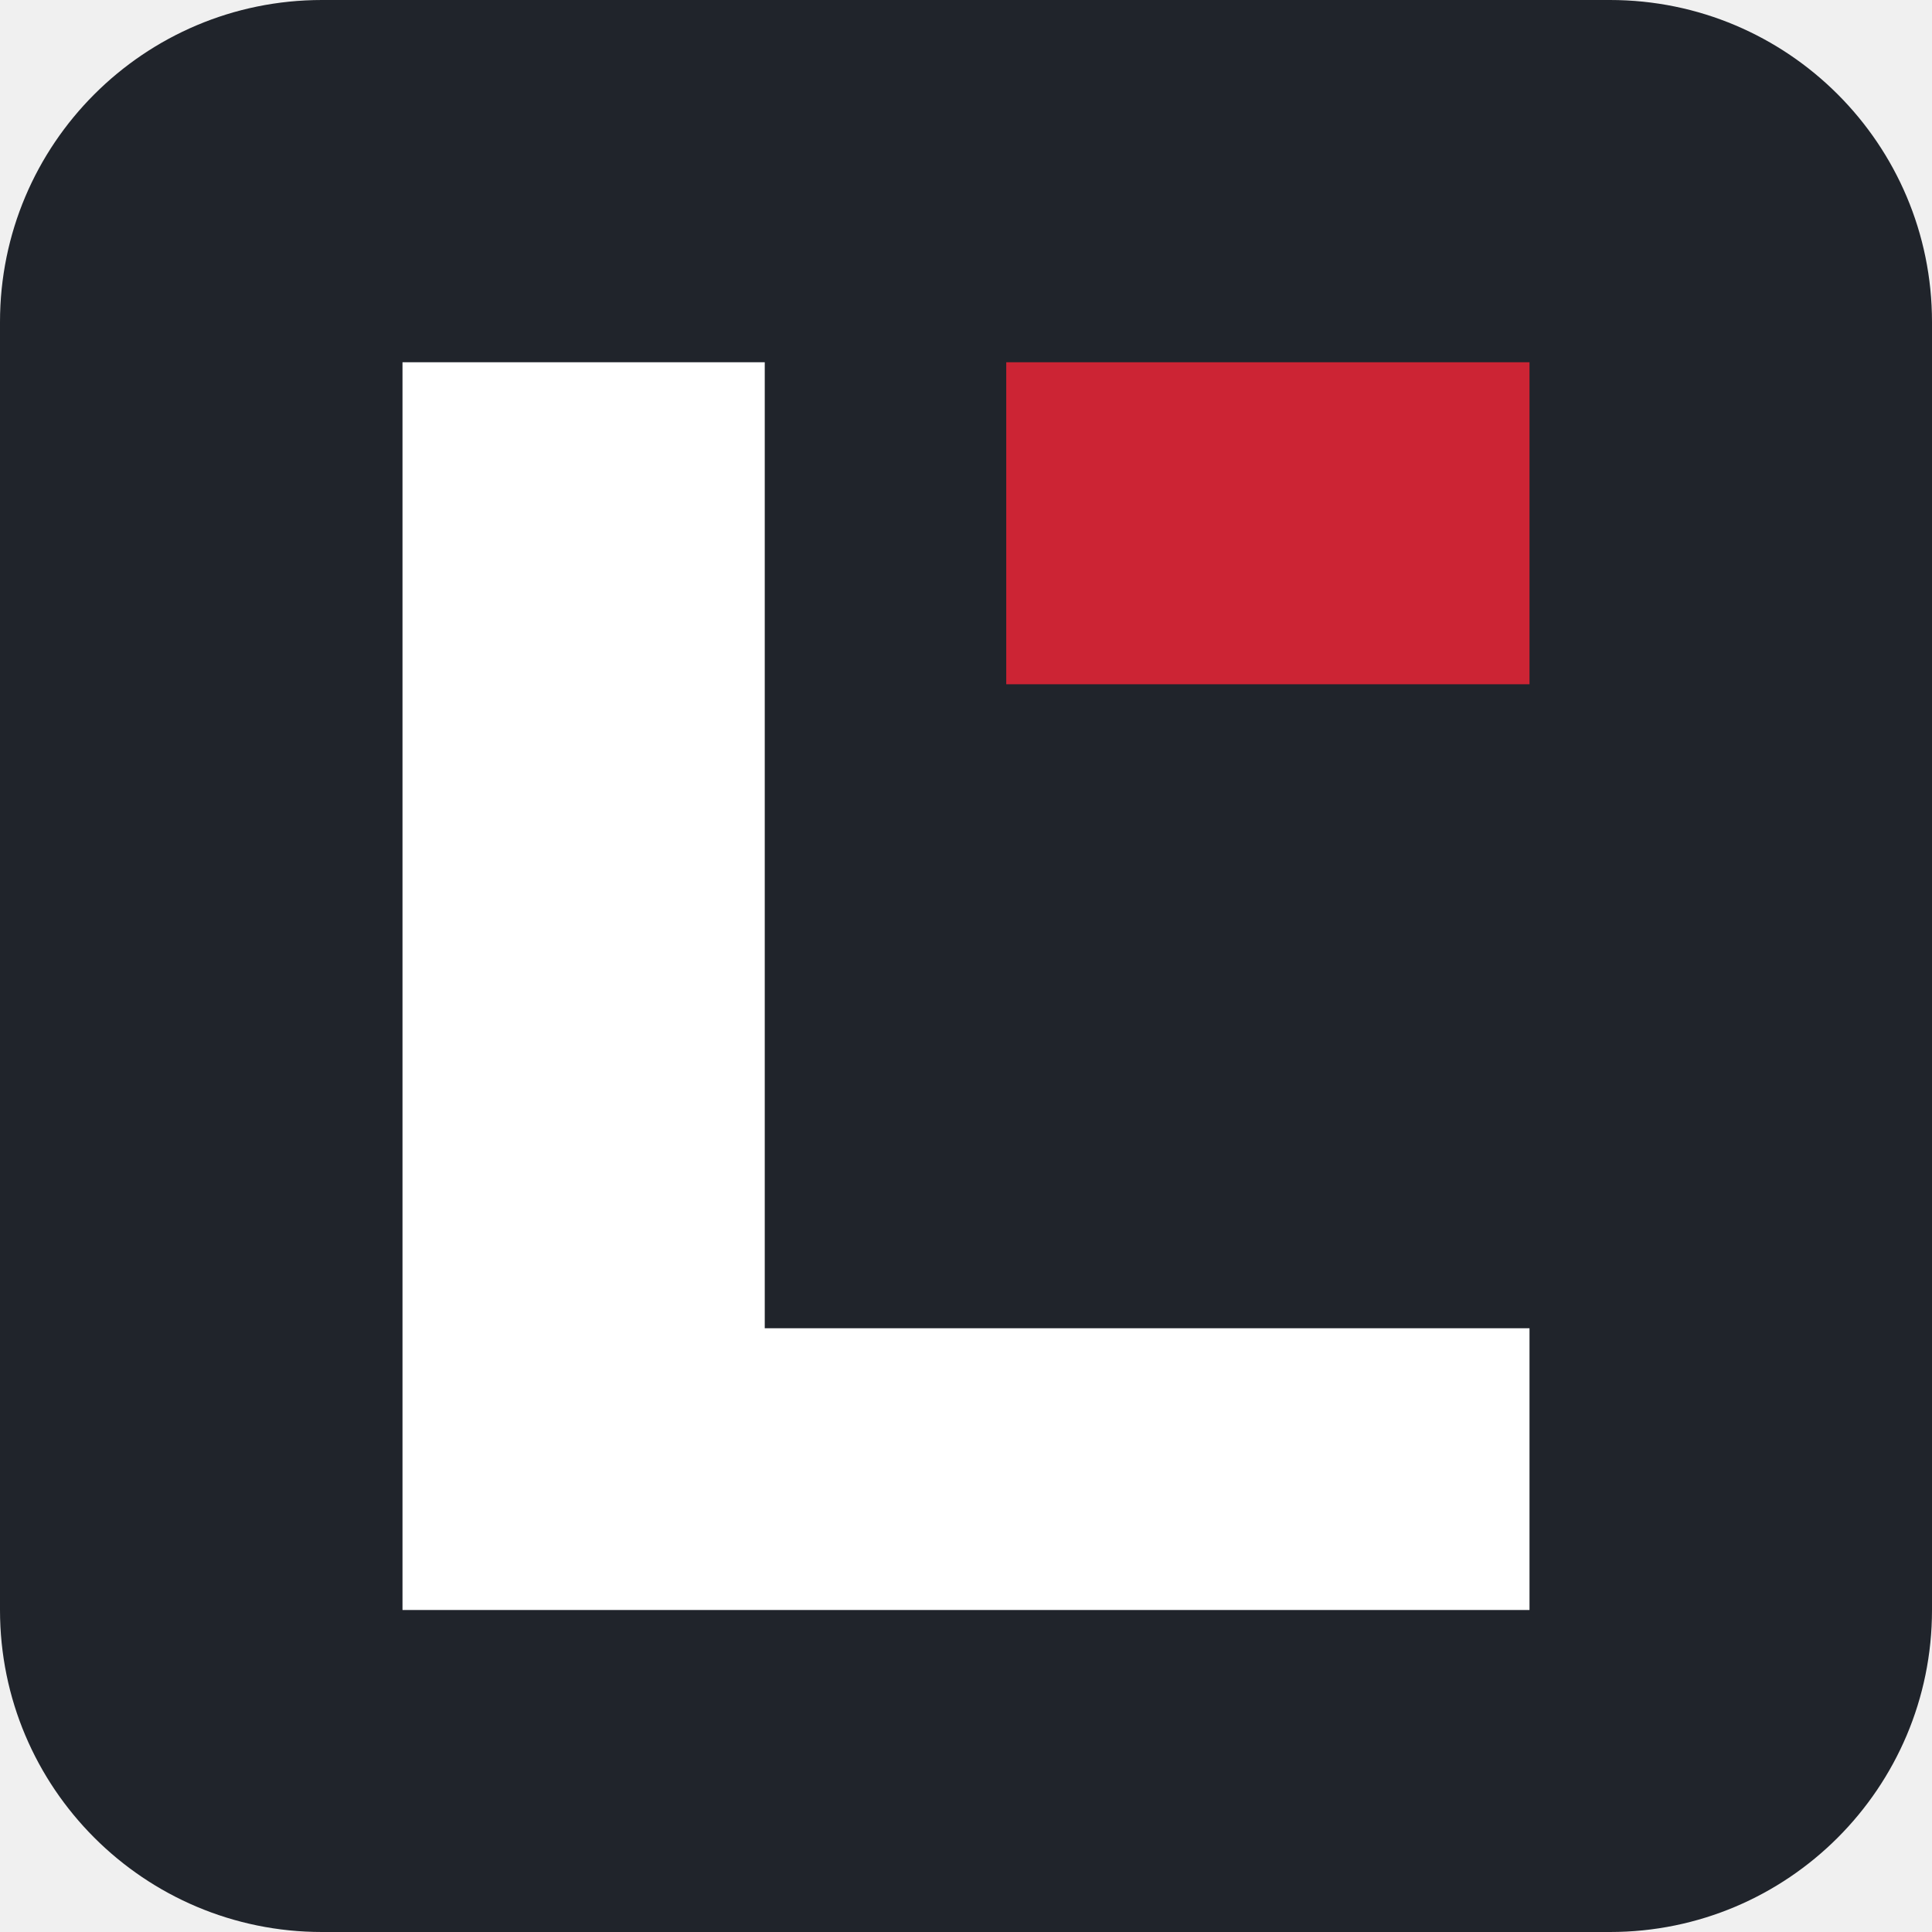
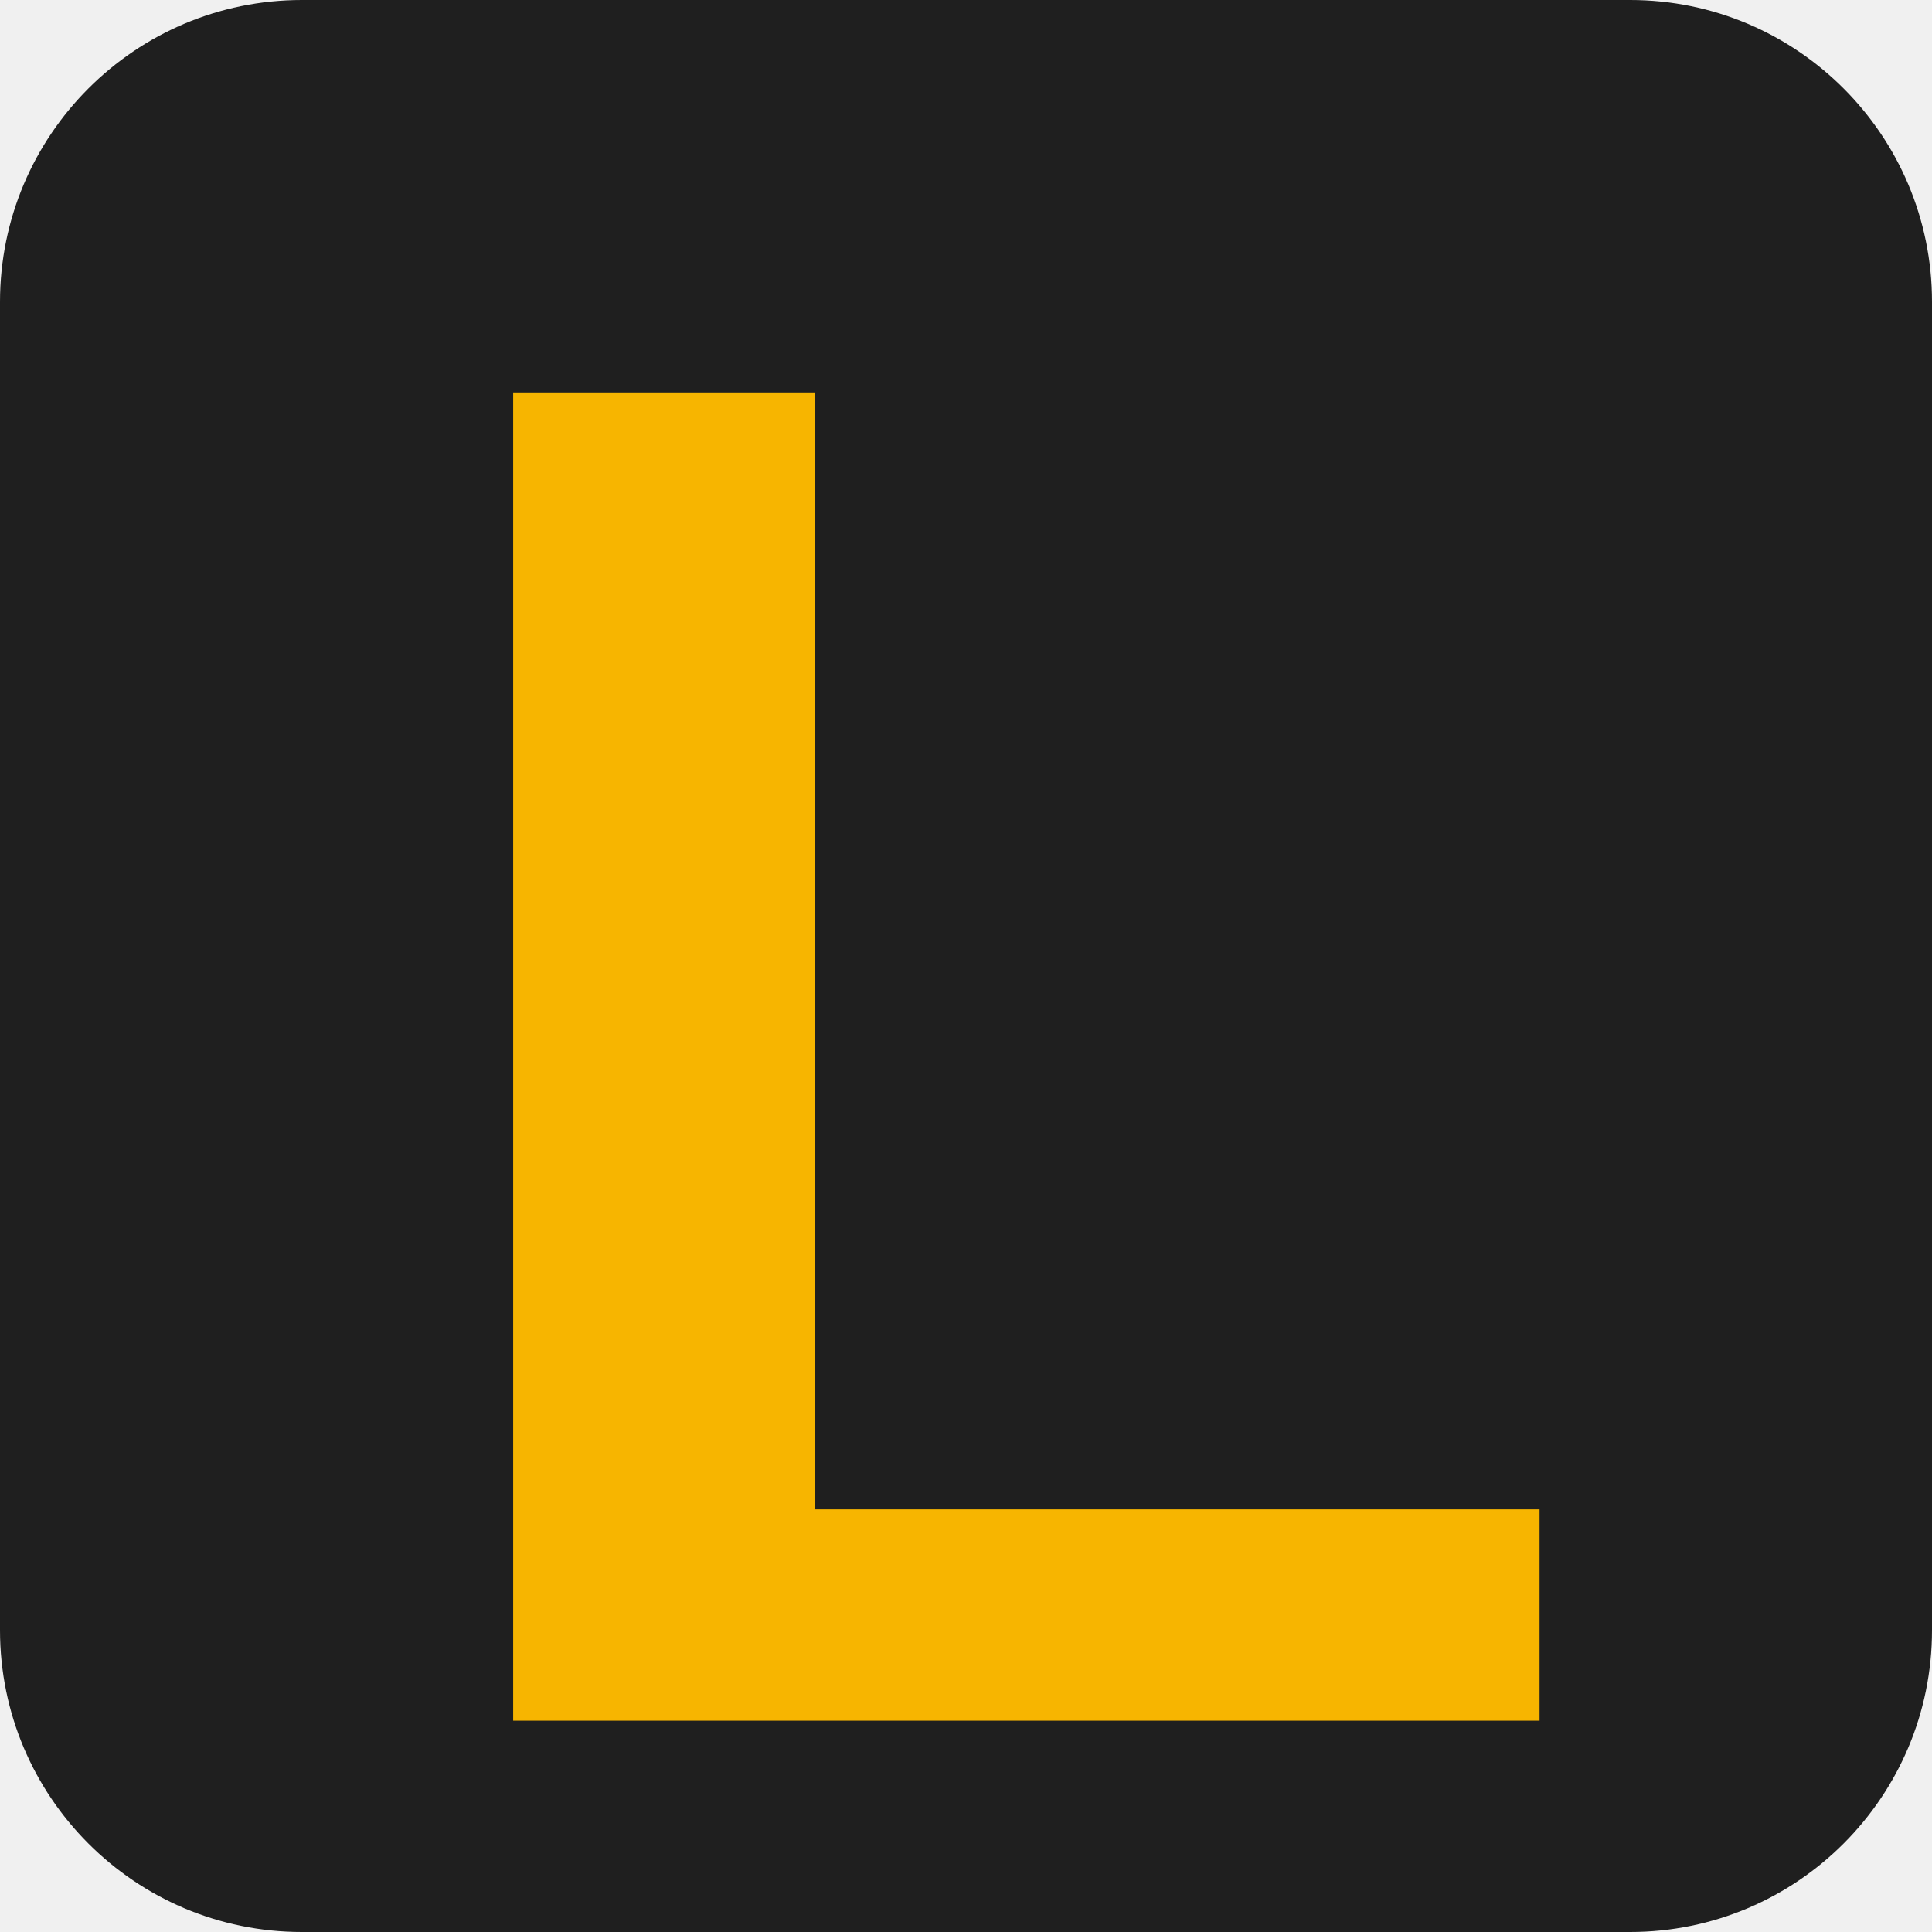
- <svg xmlns="http://www.w3.org/2000/svg" viewBox="0 0 48 48">
-   <rect width="48" height="48" rx="8" fill="#20242b" />
-   <path d="M10 9h9v24h19v7H10z" fill="white" />
-   <path d="M25 9h13v8H25z" fill="#cc2434" />
+ <svg xmlns="http://www.w3.org/2000/svg" viewBox="0 0 64 64">
+   <rect width="64" height="64" rx="10" fill="#1f1f1f" />
+   <path d="M17 13h10v37h24v7H17z" fill="#f7b500" />
</svg>
